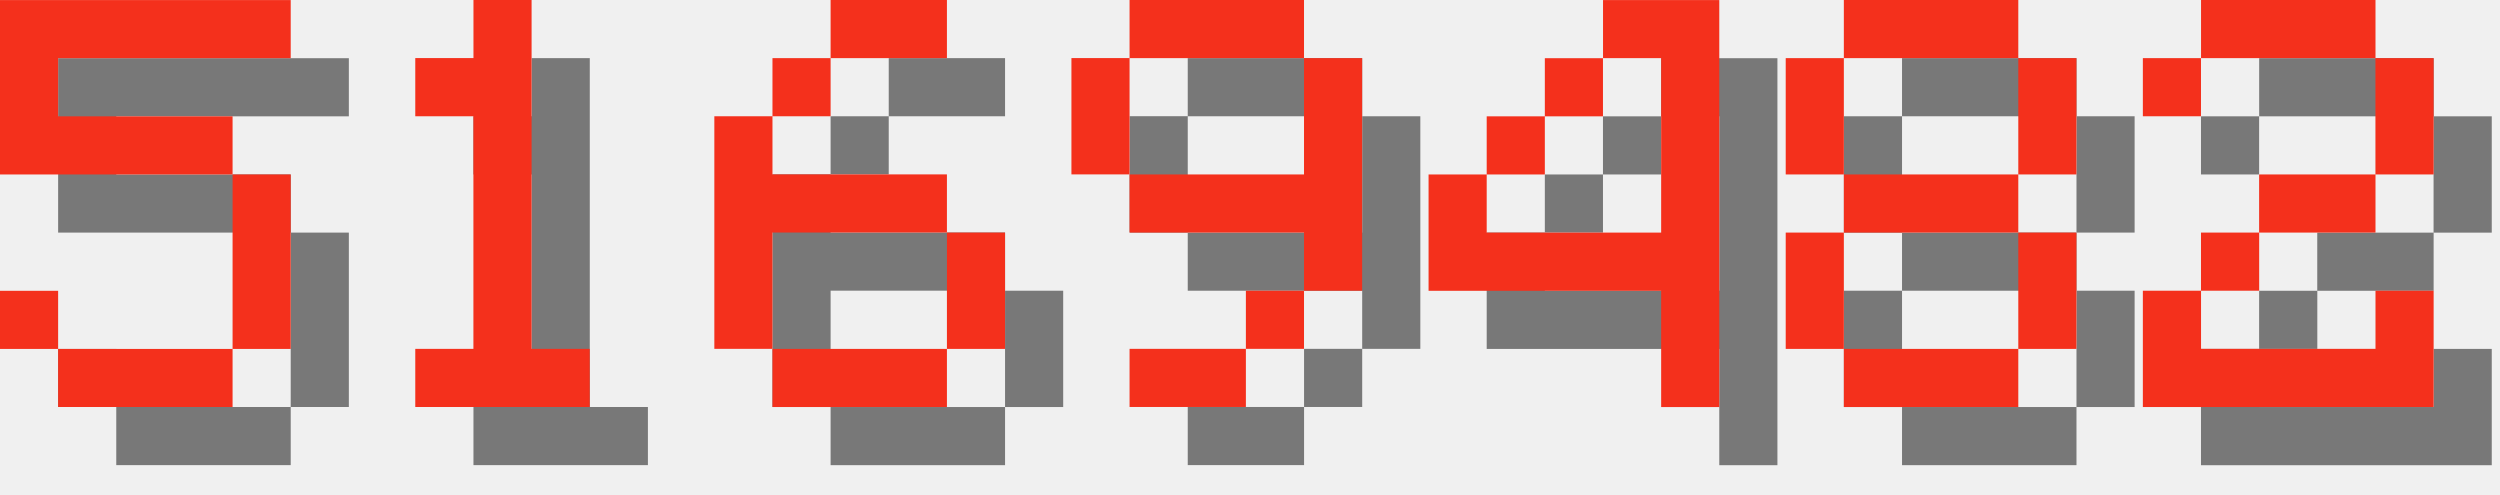
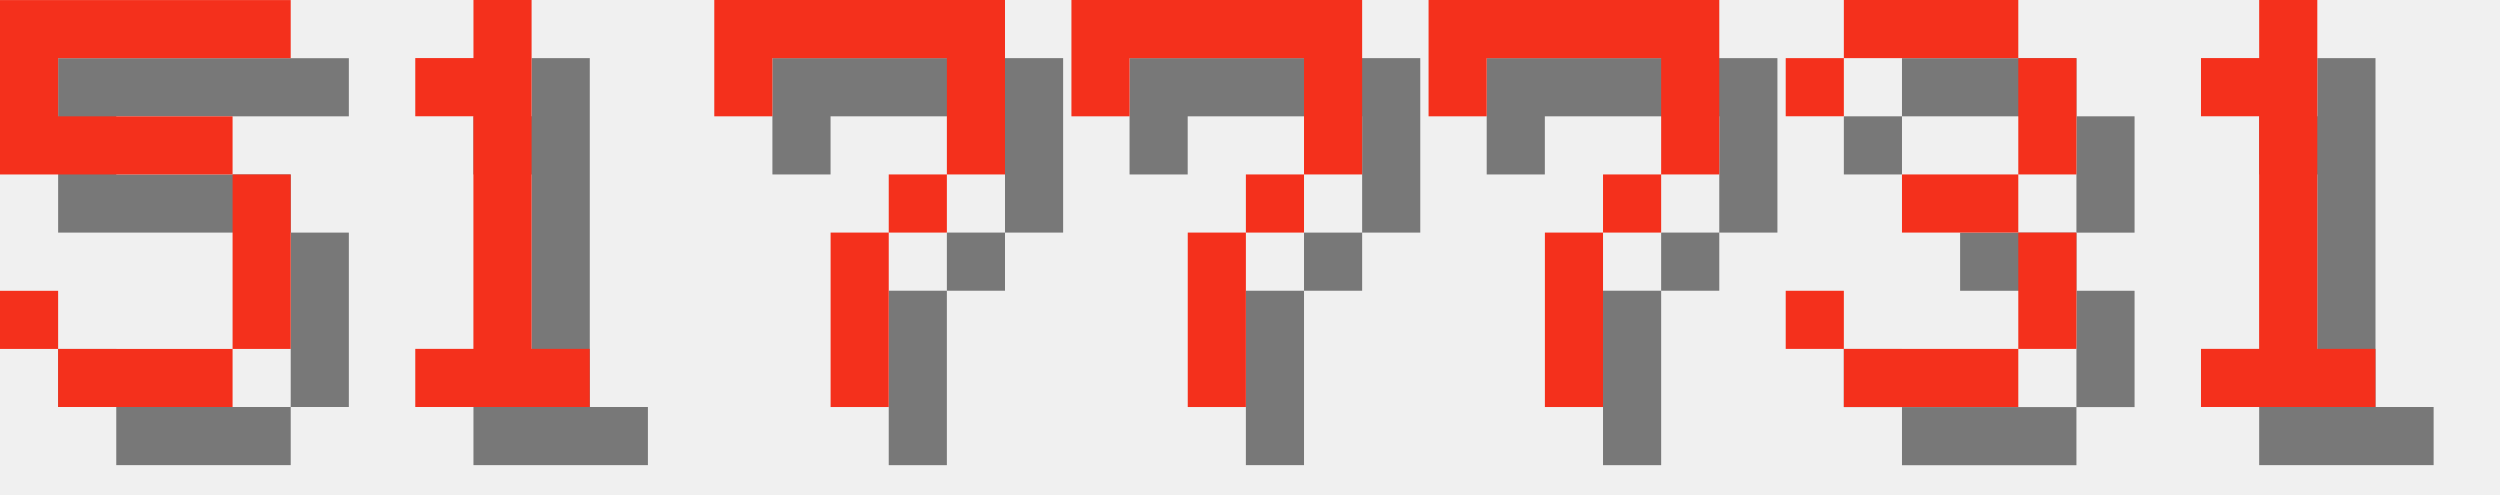
<svg xmlns="http://www.w3.org/2000/svg" version="1.1" width="182.0" height="36">
  <style>
        .text-foreground {
            fill: #F4301C;
        }
        .text-shadow {
            fill: #000000;
            fill-opacity: 0.5;
        }
    </style>
  <g class="digit" id="digit_5" transform="translate(0.0, 0), scale(4)">
    <path id="digit_5_shadow" class="text-shadow" d="m1.058 1.058v3.175h4.233v3.175h-3.175v-1.058h-1.058v1.058h1.058v1.058h3.175v-1.058h1.058v-3.175h-1.058v-1.058h-3.175v-1.058h4.233v-1.058h-5.292z" fill-opacity=".5" style="paint-order:stroke fill markers" />
    <path id="digit_5_fg" class="text-foreground" d="m0 0v3.175h4.233v3.175h-3.175v-1.058h-1.058v1.058h1.058v1.058h3.175v-1.058h1.058v-3.175h-1.058v-1.058h-3.175v-1.058h4.233v-1.058h-5.292z" fill="#fff" style="paint-order:stroke fill markers" />
  </g>
  <g class="digit" id="digit_1" transform="translate(26.0, 0), scale(4)">
    <path id="digit_1_shadow" class="text-shadow" d="m2.117 2.117v1.058h1.058v4.233h-1.058v1.058h3.175v-1.058h-1.058v-6.35h-1.058v1.058h-1.058z" fill-opacity=".5" style="paint-order:stroke fill markers" />
    <path id="digit_1_fg" class="text-foreground" d="m1.058 1.058v1.058h1.058v4.233h-1.058v1.058h3.175v-1.058h-1.058v-6.35h-1.058v1.058h-1.058z" fill="#fff" style="paint-order:stroke fill markers" />
  </g>
-   <g class="digit" id="digit_6" transform="translate(52.0, 0), scale(4)">
-     <path id="digit_6_shadow" class="text-shadow" d="m3.175 1.058v1.058h2.117v-1.058h-2.117zm0 1.058h-1.058v1.058h1.058v-1.058zm-1.058 1.058h-1.058v4.233h1.058v-2.117h3.175v-1.058h-3.175v-1.058zm3.175 2.117v2.117h1.058v-2.117h-1.058zm0 2.117h-3.175v1.058h3.175v-1.058z" fill-opacity=".5" style="paint-order:stroke fill markers" />
-     <path id="digit_6_fg" class="text-foreground" d="m2.117 0v1.058h2.117v-1.058h-2.117zm0 1.058h-1.058v1.058h1.058v-1.058zm-1.058 1.058h-1.058v4.233h1.058v-2.117h3.175v-1.058h-3.175v-1.058zm3.175 2.117v2.117h1.058v-2.117h-1.058zm0 2.117h-3.175v1.058h3.175v-1.058z" fill="#fff" style="paint-order:stroke fill markers" />
+   <g class="digit" id="digit_7" transform="translate(52.0, 0), scale(4)">
+     <path id="digit_7_shadow" class="text-shadow" d="m1.058 1.058 2e-6 2.117h1.058v-1.058h3.175v1.058l2e-7 1.058h-1.058v1.058h-1.058l4e-7 3.175 1.058 1e-7v-3.175h1.058v-1.058h1.058l5e-7 -1.058v-2.117z" fill-opacity=".5" style="paint-order:stroke fill markers" />
+     <path id="digit_7_fg" class="text-foreground" d="m0 0 2e-6 2.117h1.058v-1.058h3.175v1.058l2e-7 1.058h-1.058v1.058h-1.058l4e-7 3.175 1.058 1e-7v-3.175h1.058v-1.058h1.058l5e-7 -1.058v-2.117z" fill="#fff" style="paint-order:stroke fill markers" />
  </g>
-   <g class="digit" id="digit_9" transform="translate(78.0, 0), scale(4)">
-     <path id="digit_9_shadow" class="text-shadow" d="m2.117 1.058v1.058h3.175v-1.058h-3.175zm3.175 1.058v2.117h-3.175v1.058h3.175v1.058h1.058v-4.233h-1.058zm0 4.233h-1.058v1.058h1.058v-1.058zm-1.058 1.058h-2.117v1.058h2.117v-1.058zm-2.117-3.175v-2.117h-1.058v2.117h1.058z" fill-opacity=".5" style="paint-order:stroke fill markers" />
-     <path id="digit_9_fg" class="text-foreground" d="m1.058 0v1.058h3.175v-1.058h-3.175zm3.175 1.058v2.117h-3.175v1.058h3.175v1.058h1.058v-4.233h-1.058zm0 4.233h-1.058v1.058h1.058v-1.058zm-1.058 1.058h-2.117v1.058h2.117v-1.058zm-2.117-3.175v-2.117h-1.058v2.117h1.058z" fill="#fff" style="paint-order:stroke fill markers" />
+   <g class="digit" id="digit_7" transform="translate(78.0, 0), scale(4)">
+     <path id="digit_7_shadow" class="text-shadow" d="m1.058 1.058 2e-6 2.117h1.058v-1.058h3.175v1.058l2e-7 1.058h-1.058v1.058h-1.058l4e-7 3.175 1.058 1e-7v-3.175h1.058v-1.058h1.058l5e-7 -1.058v-2.117z" fill-opacity=".5" style="paint-order:stroke fill markers" />
+     <path id="digit_7_fg" class="text-foreground" d="m0 0 2e-6 2.117h1.058v-1.058h3.175v1.058l2e-7 1.058h-1.058v1.058h-1.058l4e-7 3.175 1.058 1e-7v-3.175h1.058v-1.058h1.058l5e-7 -1.058v-2.117z" fill="#fff" style="paint-order:stroke fill markers" />
  </g>
-   <g class="digit" id="digit_4" transform="translate(104.0, 0), scale(4)">
-     <path id="digit_4_shadow" class="text-shadow" d="m4.233 1.058v1.058h1.058v3.175h-3.175v-1.058h-1.058v2.117h4.233v2.117h1.058v-7.408h-2.117zm-2.117 3.175h1.058v-1.058h-1.058v1.058zm1.058-1.058h1.058v-1.058h-1.058v1.058z" fill-opacity=".5" style="paint-order:stroke fill markers" />
-     <path id="digit_4_fg" class="text-foreground" d="m3.175 0v1.058h1.058v3.175h-3.175v-1.058h-1.058v2.117h4.233v2.117h1.058v-7.408h-2.117zm-2.117 3.175h1.058v-1.058h-1.058v1.058zm1.058-1.058h1.058v-1.058h-1.058v1.058z" fill="#fff" style="paint-order:stroke fill markers" />
+   <g class="digit" id="digit_7" transform="translate(104.0, 0), scale(4)">
+     <path id="digit_7_shadow" class="text-shadow" d="m1.058 1.058 2e-6 2.117h1.058v-1.058h3.175v1.058l2e-7 1.058h-1.058v1.058h-1.058l4e-7 3.175 1.058 1e-7v-3.175h1.058v-1.058h1.058l5e-7 -1.058v-2.117z" fill-opacity=".5" style="paint-order:stroke fill markers" />
+     <path id="digit_7_fg" class="text-foreground" d="m0 0 2e-6 2.117h1.058v-1.058h3.175v1.058l2e-7 1.058h-1.058v1.058h-1.058l4e-7 3.175 1.058 1e-7v-3.175h1.058v-1.058h1.058l5e-7 -1.058v-2.117z" fill="#fff" style="paint-order:stroke fill markers" />
  </g>
-   <g class="digit" id="digit_8" transform="translate(130.0, 0), scale(4)">
-     <path id="digit_8_shadow" class="text-shadow" d="m2.117 1.058v1.058h3.175v-1.058h-3.175zm3.175 1.058v2.117h1.058v-2.117h-1.058zm0 2.117h-3.175v1.058h3.175v-1.058zm0 1.058v2.117h1.058v-2.117h-1.058zm0 2.117h-3.175v1.058h3.175v-1.058zm-3.175 0v-2.117h-1.058v2.117h1.058zm0-3.175v-2.117h-1.058v2.117h1.058z" fill-opacity=".5" style="paint-order:stroke fill markers" />
-     <path id="digit_8_fg" class="text-foreground" d="m1.058 0v1.058h3.175v-1.058h-3.175zm3.175 1.058v2.117h1.058v-2.117h-1.058zm0 2.117h-3.175v1.058h3.175v-1.058zm0 1.058v2.117h1.058v-2.117h-1.058zm0 2.117h-3.175v1.058h3.175v-1.058zm-3.175 0v-2.117h-1.058v2.117h1.058zm0-3.175v-2.117h-1.058v2.117h1.058z" fill="#fff" style="paint-order:stroke fill markers" />
+   <g class="digit" id="digit_3" transform="translate(130.0, 0), scale(4)">
+     <path id="digit_3_shadow" class="text-shadow" d="m1.058 2.117v1.058h1.058v-1.058h3.175v2.117h-2.117v1.058h2.117v2.117h-3.175v-1.058h-1.058v1.058h1.058v1.058h3.175v-1.058h1.058v-2.117h-1.058v-1.058h1.058v-2.117h-1.058v-1.058h-3.175v1.058h-1.058z" fill-opacity=".5" style="paint-order:stroke fill markers" />
+     <path id="digit_3_fg" class="text-foreground" d="m0 1.058v1.058h1.058v-1.058h3.175v2.117h-2.117v1.058h2.117v2.117h-3.175v-1.058h-1.058v1.058h1.058v1.058h3.175v-1.058h1.058v-2.117h-1.058v-1.058h1.058v-2.117h-1.058v-1.058h-3.175v1.058h-1.058z" fill="#fff" style="paint-order:stroke fill markers" />
  </g>
-   <g class="digit" id="digit_2" transform="translate(156.0, 0), scale(4)">
-     <path id="digit_2_shadow" class="text-shadow" d="m1.058 2.117v1.058h1.058v-1.058h3.175v2.117h-2.117v1.058h-1.058v1.058h-1.058v2.117h5.292v-2.117h-1.058v1.058h-3.175v-1.058h1.058v-1.058h2.117v-1.058h1.058v-2.117h-1.058v-1.058h-3.175v1.058h-1.058z" fill-opacity=".5" style="paint-order:stroke fill markers" />
-     <path id="digit_2_fg" class="text-foreground" d="m0 1.058v1.058h1.058v-1.058h3.175v2.117h-2.117v1.058h-1.058v1.058h-1.058v2.117h5.292v-2.117h-1.058v1.058h-3.175v-1.058h1.058v-1.058h2.117v-1.058h1.058v-2.117h-1.058v-1.058h-3.175v1.058h-1.058z" fill="#fff" style="paint-order:stroke fill markers" />
+   <g class="digit" id="digit_1" transform="translate(156.0, 0), scale(4)">
+     <path id="digit_1_shadow" class="text-shadow" d="m2.117 2.117v1.058h1.058v4.233h-1.058v1.058h3.175v-1.058h-1.058v-6.35h-1.058v1.058h-1.058z" fill-opacity=".5" style="paint-order:stroke fill markers" />
+     <path id="digit_1_fg" class="text-foreground" d="m1.058 1.058v1.058h1.058v4.233h-1.058v1.058h3.175v-1.058h-1.058v-6.35h-1.058v1.058h-1.058z" fill="#fff" style="paint-order:stroke fill markers" />
  </g>
</svg>
